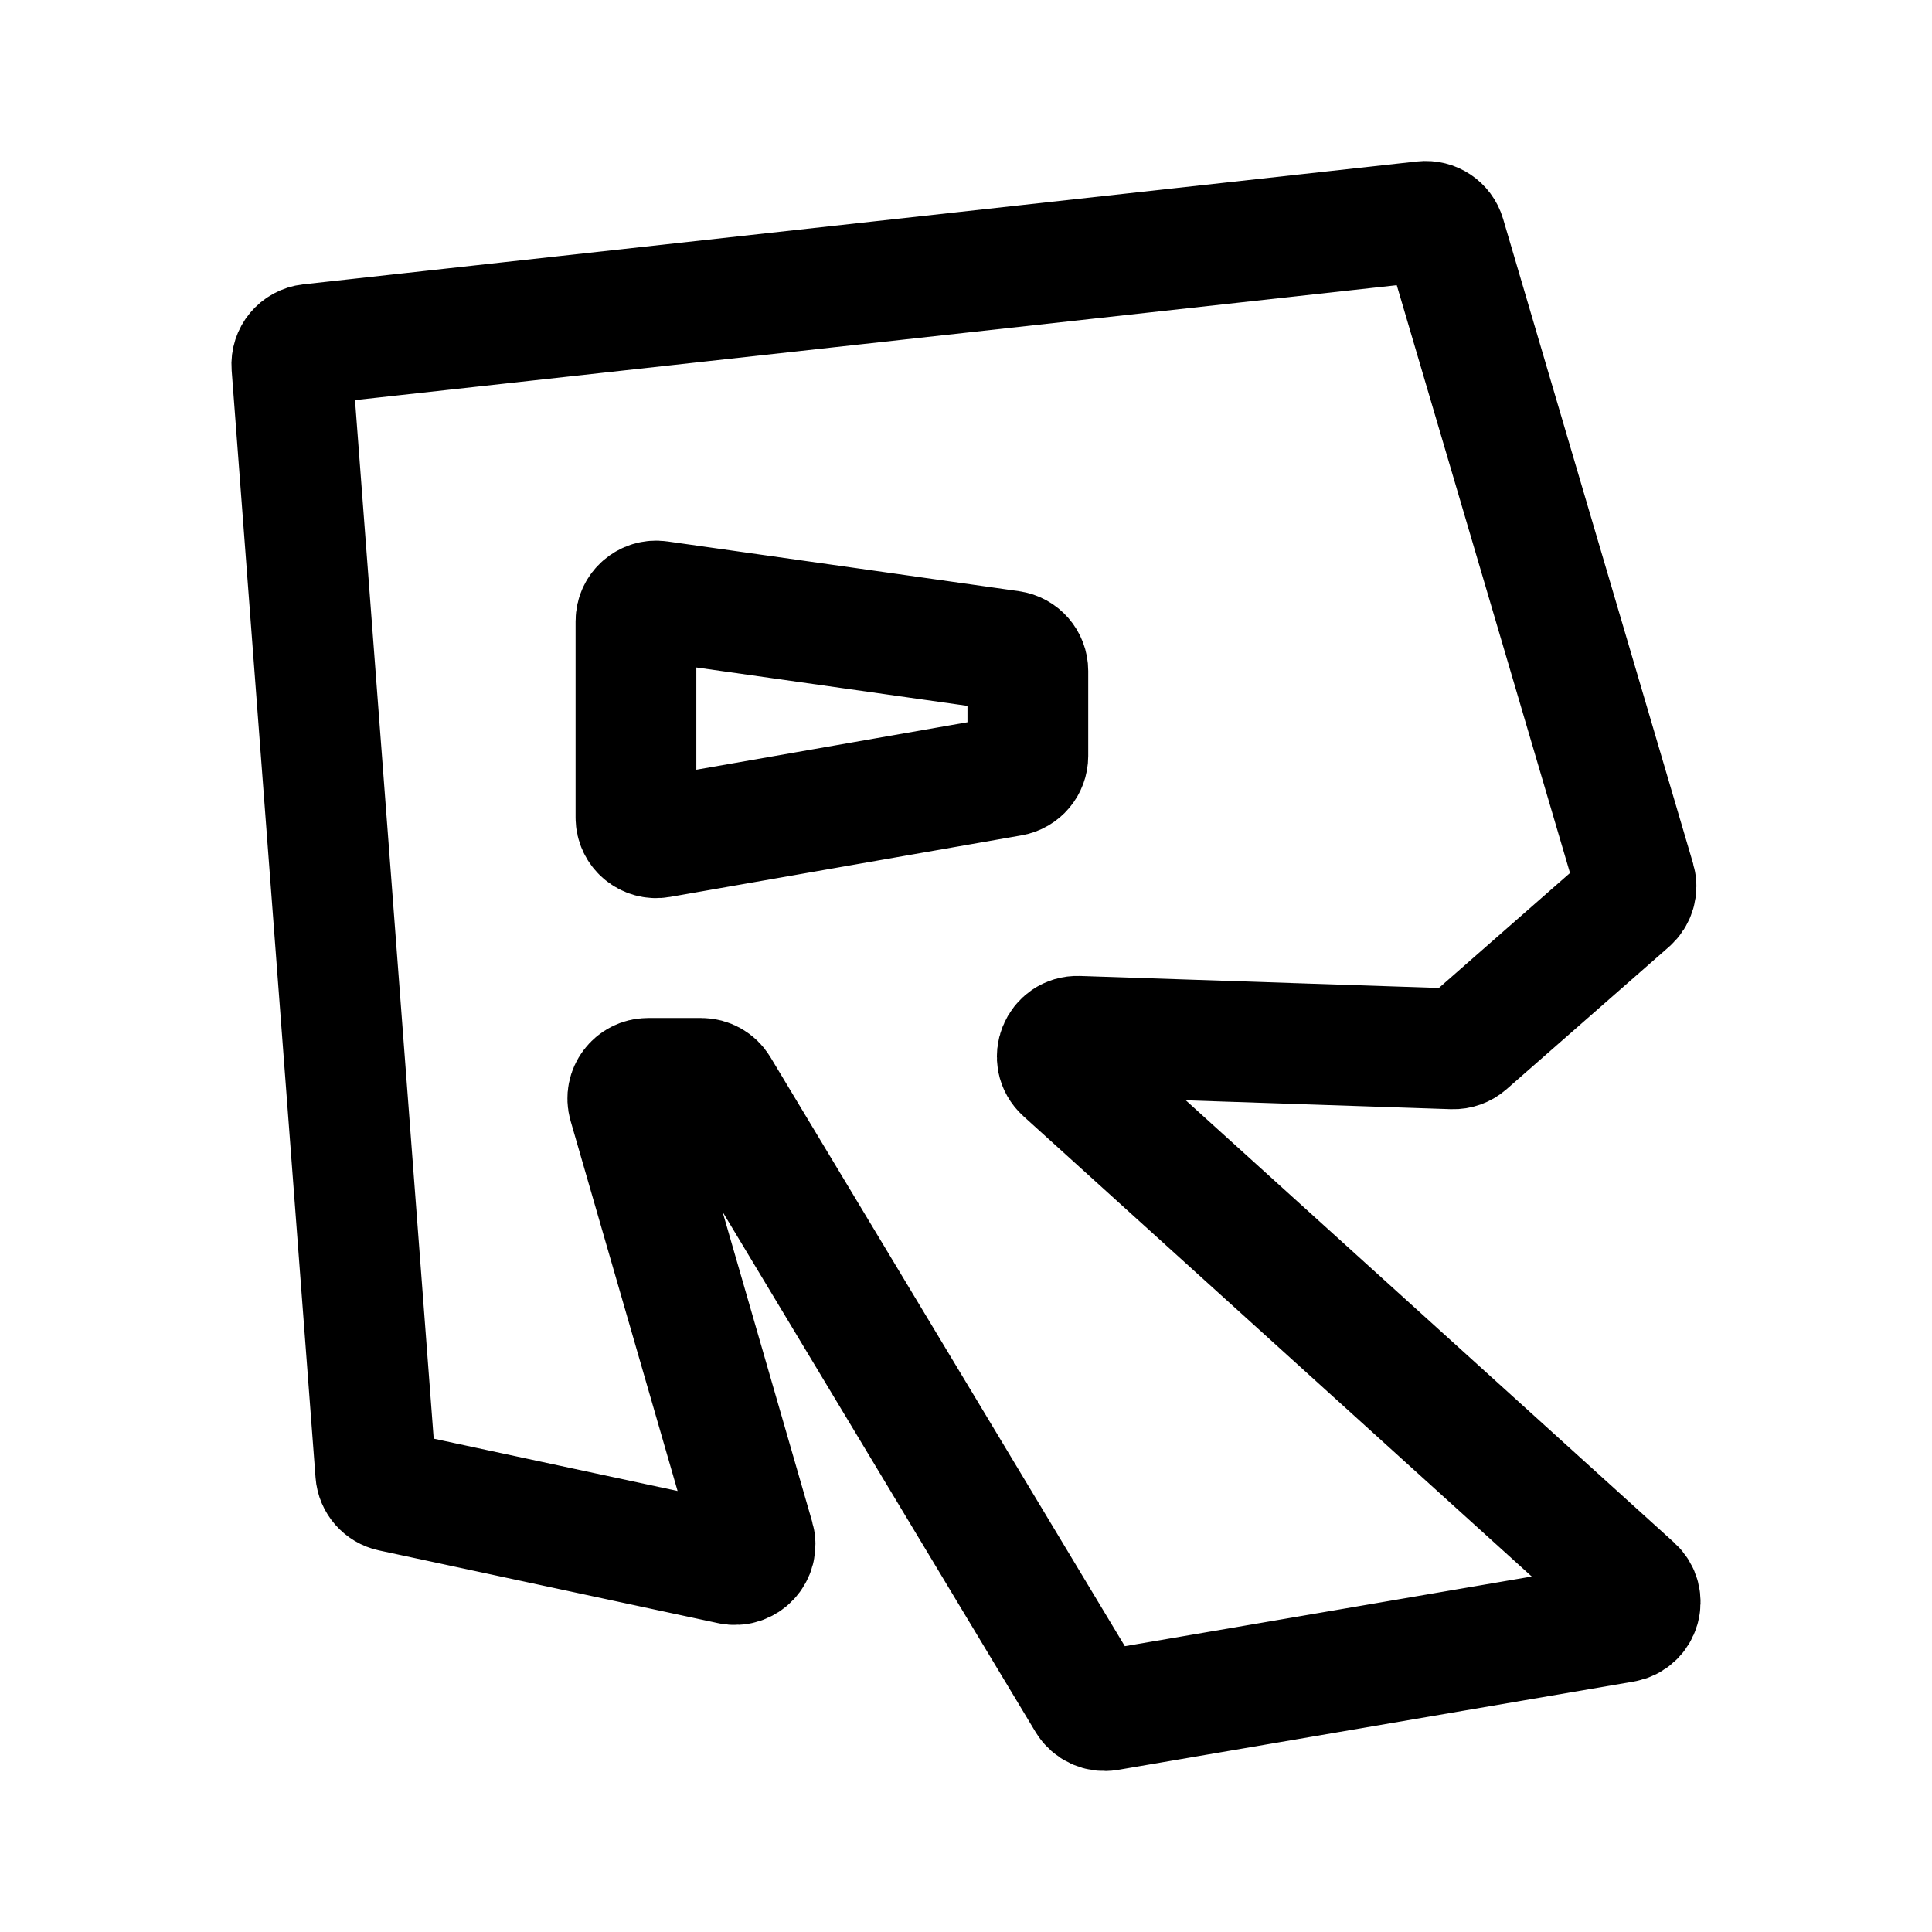
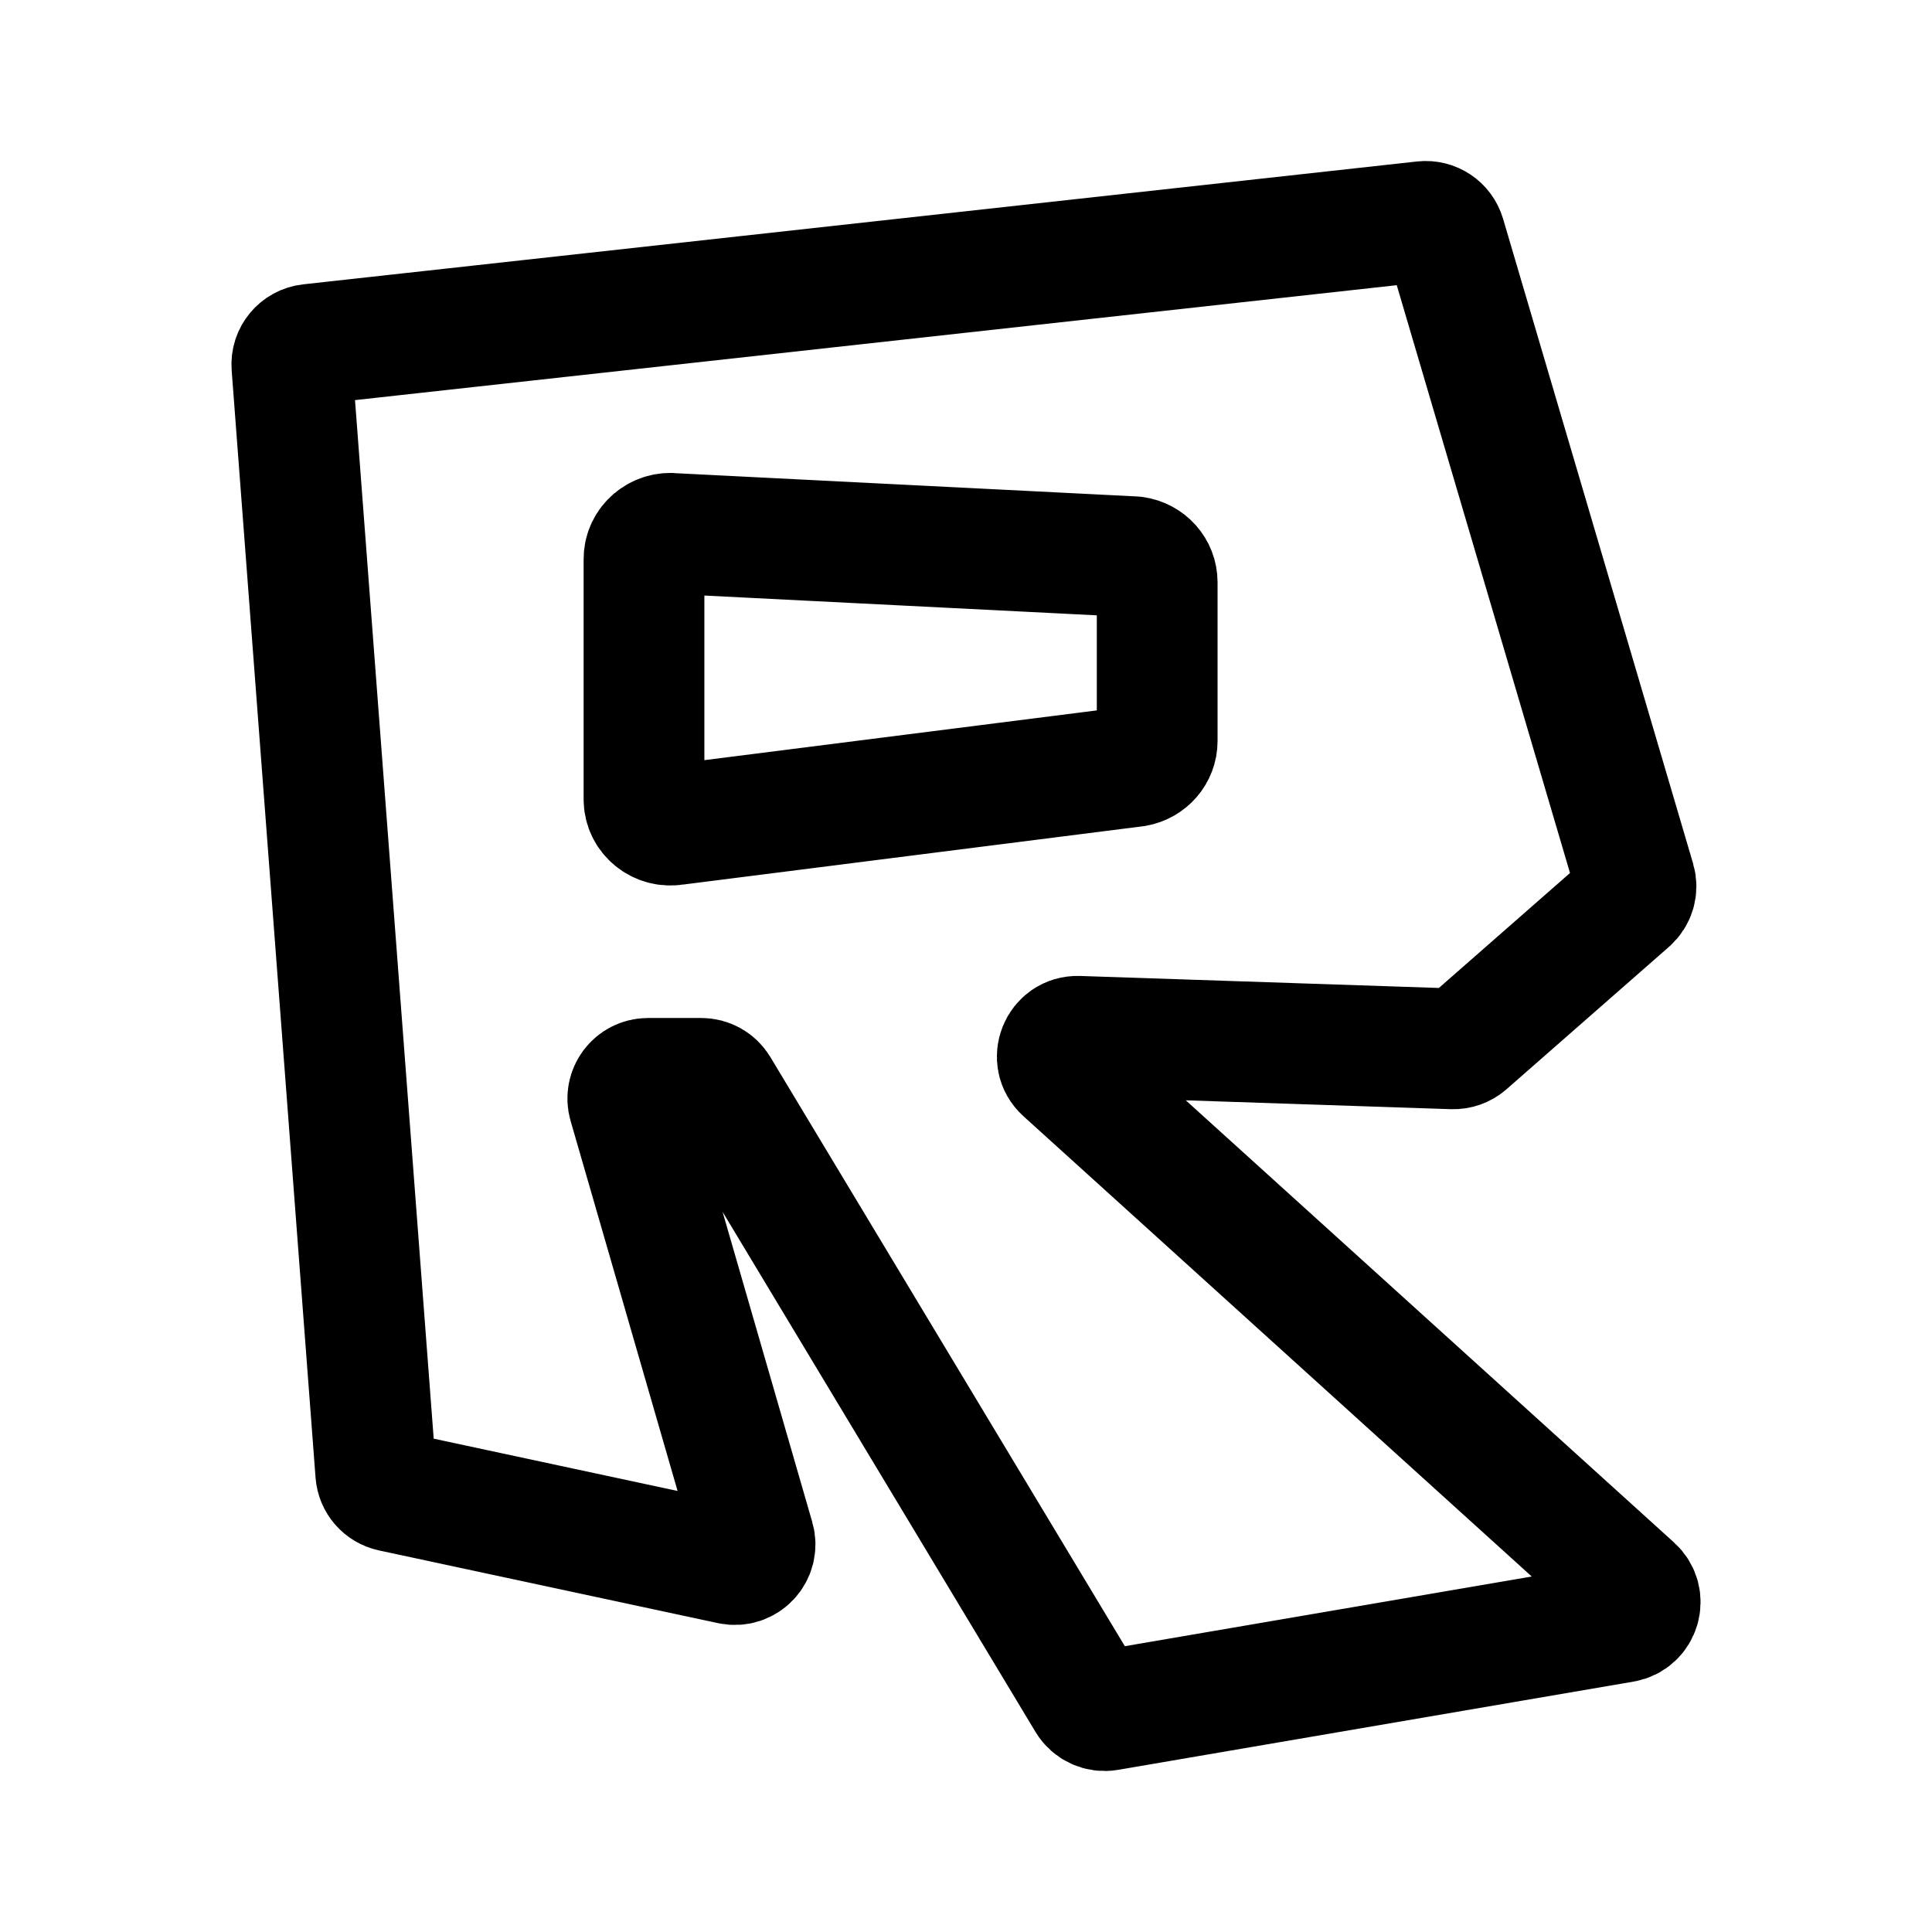
<svg xmlns="http://www.w3.org/2000/svg" width="192" height="192" viewBox="0 0 192 192" fill="none">
-   <path d="M29.006 36.366L37.343 146.404C37.41 147.29 38.053 148.026 38.923 148.213L72.606 155.437C74.09 155.756 75.378 154.377 74.957 152.921L62.469 109.729C62.099 108.447 63.062 107.168 64.398 107.168H69.695C70.4 107.168 71.053 107.537 71.416 108.14L108.05 169.027C108.476 169.736 109.294 170.111 110.11 169.971L161.33 161.201C162.979 160.918 163.579 158.862 162.339 157.739L105.732 106.476C104.347 105.222 105.28 102.924 107.148 102.987L144.371 104.232C144.882 104.249 145.379 104.071 145.763 103.735L161.901 89.587C162.489 89.072 162.723 88.263 162.503 87.514L143.618 23.439C143.343 22.507 142.439 21.905 141.471 22.012L30.788 34.222C29.712 34.341 28.924 35.289 29.006 36.366ZM63.201 61.732V81.249C63.201 82.495 64.327 83.439 65.556 83.224L100.485 77.107C101.445 76.939 102.146 76.106 102.146 75.132V66.678C102.146 65.679 101.41 64.833 100.42 64.692L65.491 59.747C64.282 59.576 63.201 60.513 63.201 61.732Z" stroke-width="12" stroke-linecap="round" stroke-linejoin="round" stroke="black" />
+   <path d="M29.006 36.366L37.343 146.404C37.41 147.29 38.053 148.026 38.923 148.213L72.606 155.437C74.09 155.756 75.378 154.377 74.957 152.921L62.469 109.729C62.099 108.447 63.062 107.168 64.398 107.168H69.695C70.4 107.168 71.053 107.537 71.416 108.14L108.05 169.027C108.476 169.736 109.294 170.111 110.11 169.971L161.33 161.201C162.979 160.918 163.579 158.862 162.339 157.739L105.732 106.476C104.347 105.222 105.28 102.924 107.148 102.987L144.371 104.232C144.882 104.249 145.379 104.071 145.763 103.735L161.901 89.587C162.489 89.072 162.723 88.263 162.503 87.514L143.618 23.439C143.343 22.507 142.439 21.905 141.471 22.012L30.788 34.222C29.712 34.341 28.924 35.289 29.006 36.366Z" stroke-width="12" stroke-linecap="round" stroke-linejoin="round" stroke="black" />
+   <path d="M64 55.557V79.443C64 81.031 65.474 82.235 67.084 81.961L112.825 76.162C114.083 75.947 115 74.885 115 73.644V57.863C115 56.59 114.036 55.51 112.74 55.332L66.999 53.026C65.415 52.807 64 54.002 64 55.557Z" stroke-width="12" stroke-linecap="round" stroke-linejoin="round" stroke="black" />
</svg>
